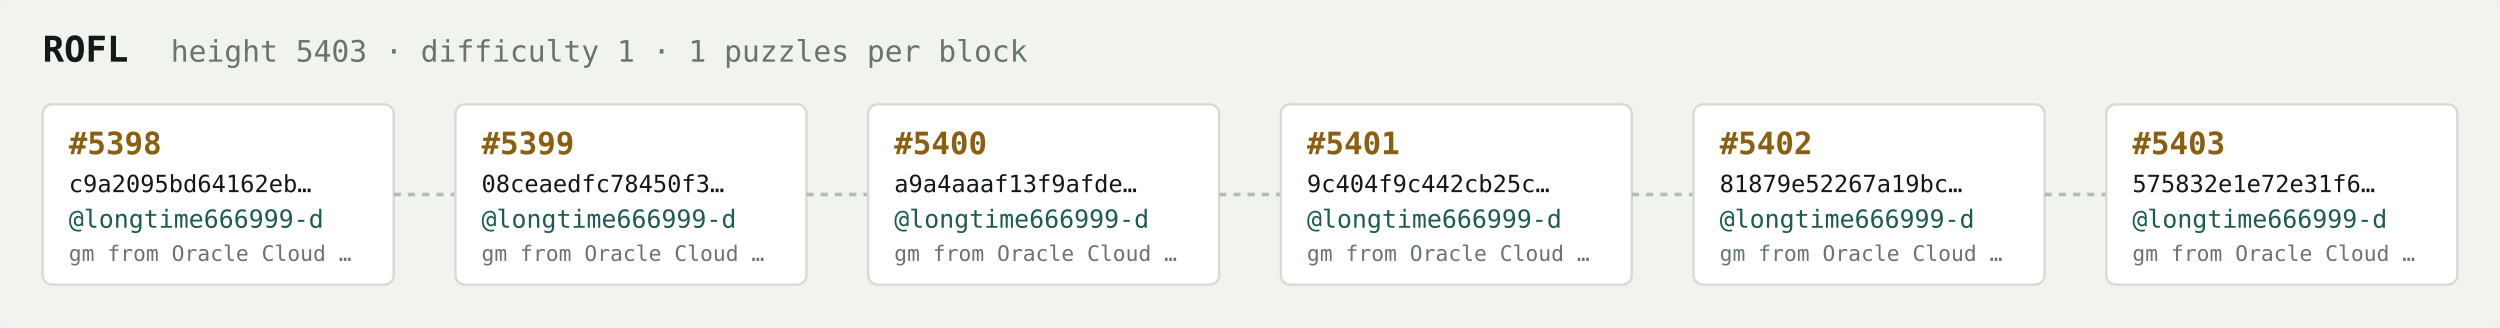
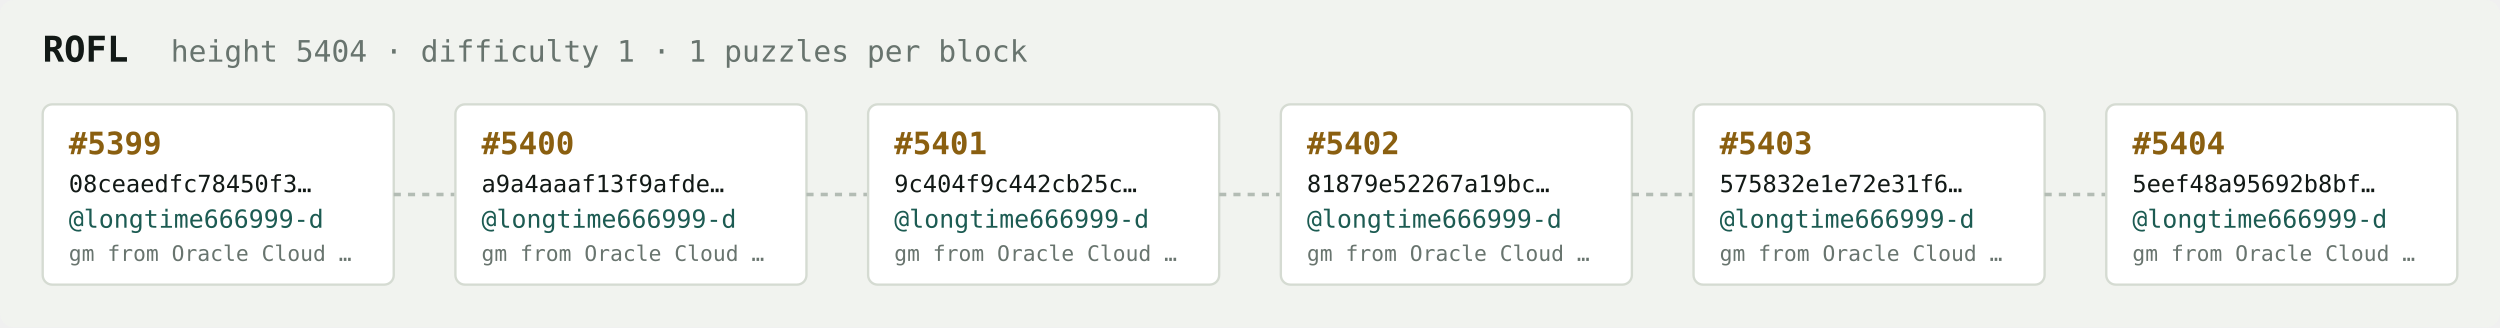
<svg xmlns="http://www.w3.org/2000/svg" width="1054" height="138" viewBox="0 0 1054 138" font-family="ui-monospace,SFMono-Regular,Menlo,monospace">
  <rect fill="#f1f3ef" width="1054" height="138" rx="6" />
  <text x="18" y="26" fill="#121916" font-size="15" font-weight="700">ROFL</text>
-   <text x="72" y="26" fill="#68746e" font-size="12.5">height 5403 · difficulty 1 · 1 puzzles per block</text>
+   <text x="72" y="26" fill="#68746e" font-size="12.5">height 5404 · difficulty 1 · 1 puzzles per block</text>
  <rect x="18" y="44" width="148" height="76" rx="4" fill="#ffffff" stroke="#d5dbd2" stroke-width="1" />
-   <text x="29" y="65" fill="#8a5f10" font-size="13" font-weight="700">#5398</text>
-   <text x="29" y="81" fill="#121916" font-size="10">c9a2095bd64162eb…</text>
+   <text x="29" y="65" fill="#8a5f10" font-size="13" font-weight="700">#5399</text>
+   <text x="29" y="81" fill="#121916" font-size="10">08ceaedfc78450f3…</text>
  <text x="29" y="96" fill="#1c5b52" font-size="10.5">@longtime666999-d</text>
  <text x="29" y="110" fill="#68746e" font-size="9">gm from Oracle Cloud …</text>
  <line x1="166" y1="82.0" x2="192" y2="82.0" stroke="#b3bcb4" stroke-width="1.5" stroke-dasharray="3 3" />
  <rect x="192" y="44" width="148" height="76" rx="4" fill="#ffffff" stroke="#d5dbd2" stroke-width="1" />
-   <text x="203" y="65" fill="#8a5f10" font-size="13" font-weight="700">#5399</text>
-   <text x="203" y="81" fill="#121916" font-size="10">08ceaedfc78450f3…</text>
+   <text x="203" y="65" fill="#8a5f10" font-size="13" font-weight="700">#5400</text>
+   <text x="203" y="81" fill="#121916" font-size="10">a9a4aaaf13f9afde…</text>
  <text x="203" y="96" fill="#1c5b52" font-size="10.5">@longtime666999-d</text>
  <text x="203" y="110" fill="#68746e" font-size="9">gm from Oracle Cloud …</text>
  <line x1="340" y1="82.0" x2="366" y2="82.0" stroke="#b3bcb4" stroke-width="1.5" stroke-dasharray="3 3" />
  <rect x="366" y="44" width="148" height="76" rx="4" fill="#ffffff" stroke="#d5dbd2" stroke-width="1" />
-   <text x="377" y="65" fill="#8a5f10" font-size="13" font-weight="700">#5400</text>
-   <text x="377" y="81" fill="#121916" font-size="10">a9a4aaaf13f9afde…</text>
+   <text x="377" y="65" fill="#8a5f10" font-size="13" font-weight="700">#5401</text>
+   <text x="377" y="81" fill="#121916" font-size="10">9c404f9c442cb25c…</text>
  <text x="377" y="96" fill="#1c5b52" font-size="10.5">@longtime666999-d</text>
  <text x="377" y="110" fill="#68746e" font-size="9">gm from Oracle Cloud …</text>
  <line x1="514" y1="82.0" x2="540" y2="82.0" stroke="#b3bcb4" stroke-width="1.5" stroke-dasharray="3 3" />
  <rect x="540" y="44" width="148" height="76" rx="4" fill="#ffffff" stroke="#d5dbd2" stroke-width="1" />
-   <text x="551" y="65" fill="#8a5f10" font-size="13" font-weight="700">#5401</text>
-   <text x="551" y="81" fill="#121916" font-size="10">9c404f9c442cb25c…</text>
+   <text x="551" y="65" fill="#8a5f10" font-size="13" font-weight="700">#5402</text>
+   <text x="551" y="81" fill="#121916" font-size="10">81879e52267a19bc…</text>
  <text x="551" y="96" fill="#1c5b52" font-size="10.5">@longtime666999-d</text>
  <text x="551" y="110" fill="#68746e" font-size="9">gm from Oracle Cloud …</text>
  <line x1="688" y1="82.0" x2="714" y2="82.0" stroke="#b3bcb4" stroke-width="1.5" stroke-dasharray="3 3" />
  <rect x="714" y="44" width="148" height="76" rx="4" fill="#ffffff" stroke="#d5dbd2" stroke-width="1" />
-   <text x="725" y="65" fill="#8a5f10" font-size="13" font-weight="700">#5402</text>
-   <text x="725" y="81" fill="#121916" font-size="10">81879e52267a19bc…</text>
+   <text x="725" y="65" fill="#8a5f10" font-size="13" font-weight="700">#5403</text>
+   <text x="725" y="81" fill="#121916" font-size="10">575832e1e72e31f6…</text>
  <text x="725" y="96" fill="#1c5b52" font-size="10.5">@longtime666999-d</text>
  <text x="725" y="110" fill="#68746e" font-size="9">gm from Oracle Cloud …</text>
  <line x1="862" y1="82.0" x2="888" y2="82.0" stroke="#b3bcb4" stroke-width="1.5" stroke-dasharray="3 3" />
  <rect x="888" y="44" width="148" height="76" rx="4" fill="#ffffff" stroke="#d5dbd2" stroke-width="1" />
-   <text x="899" y="65" fill="#8a5f10" font-size="13" font-weight="700">#5403</text>
-   <text x="899" y="81" fill="#121916" font-size="10">575832e1e72e31f6…</text>
+   <text x="899" y="65" fill="#8a5f10" font-size="13" font-weight="700">#5404</text>
+   <text x="899" y="81" fill="#121916" font-size="10">5eef48a95692b8bf…</text>
  <text x="899" y="96" fill="#1c5b52" font-size="10.5">@longtime666999-d</text>
  <text x="899" y="110" fill="#68746e" font-size="9">gm from Oracle Cloud …</text>
</svg>
